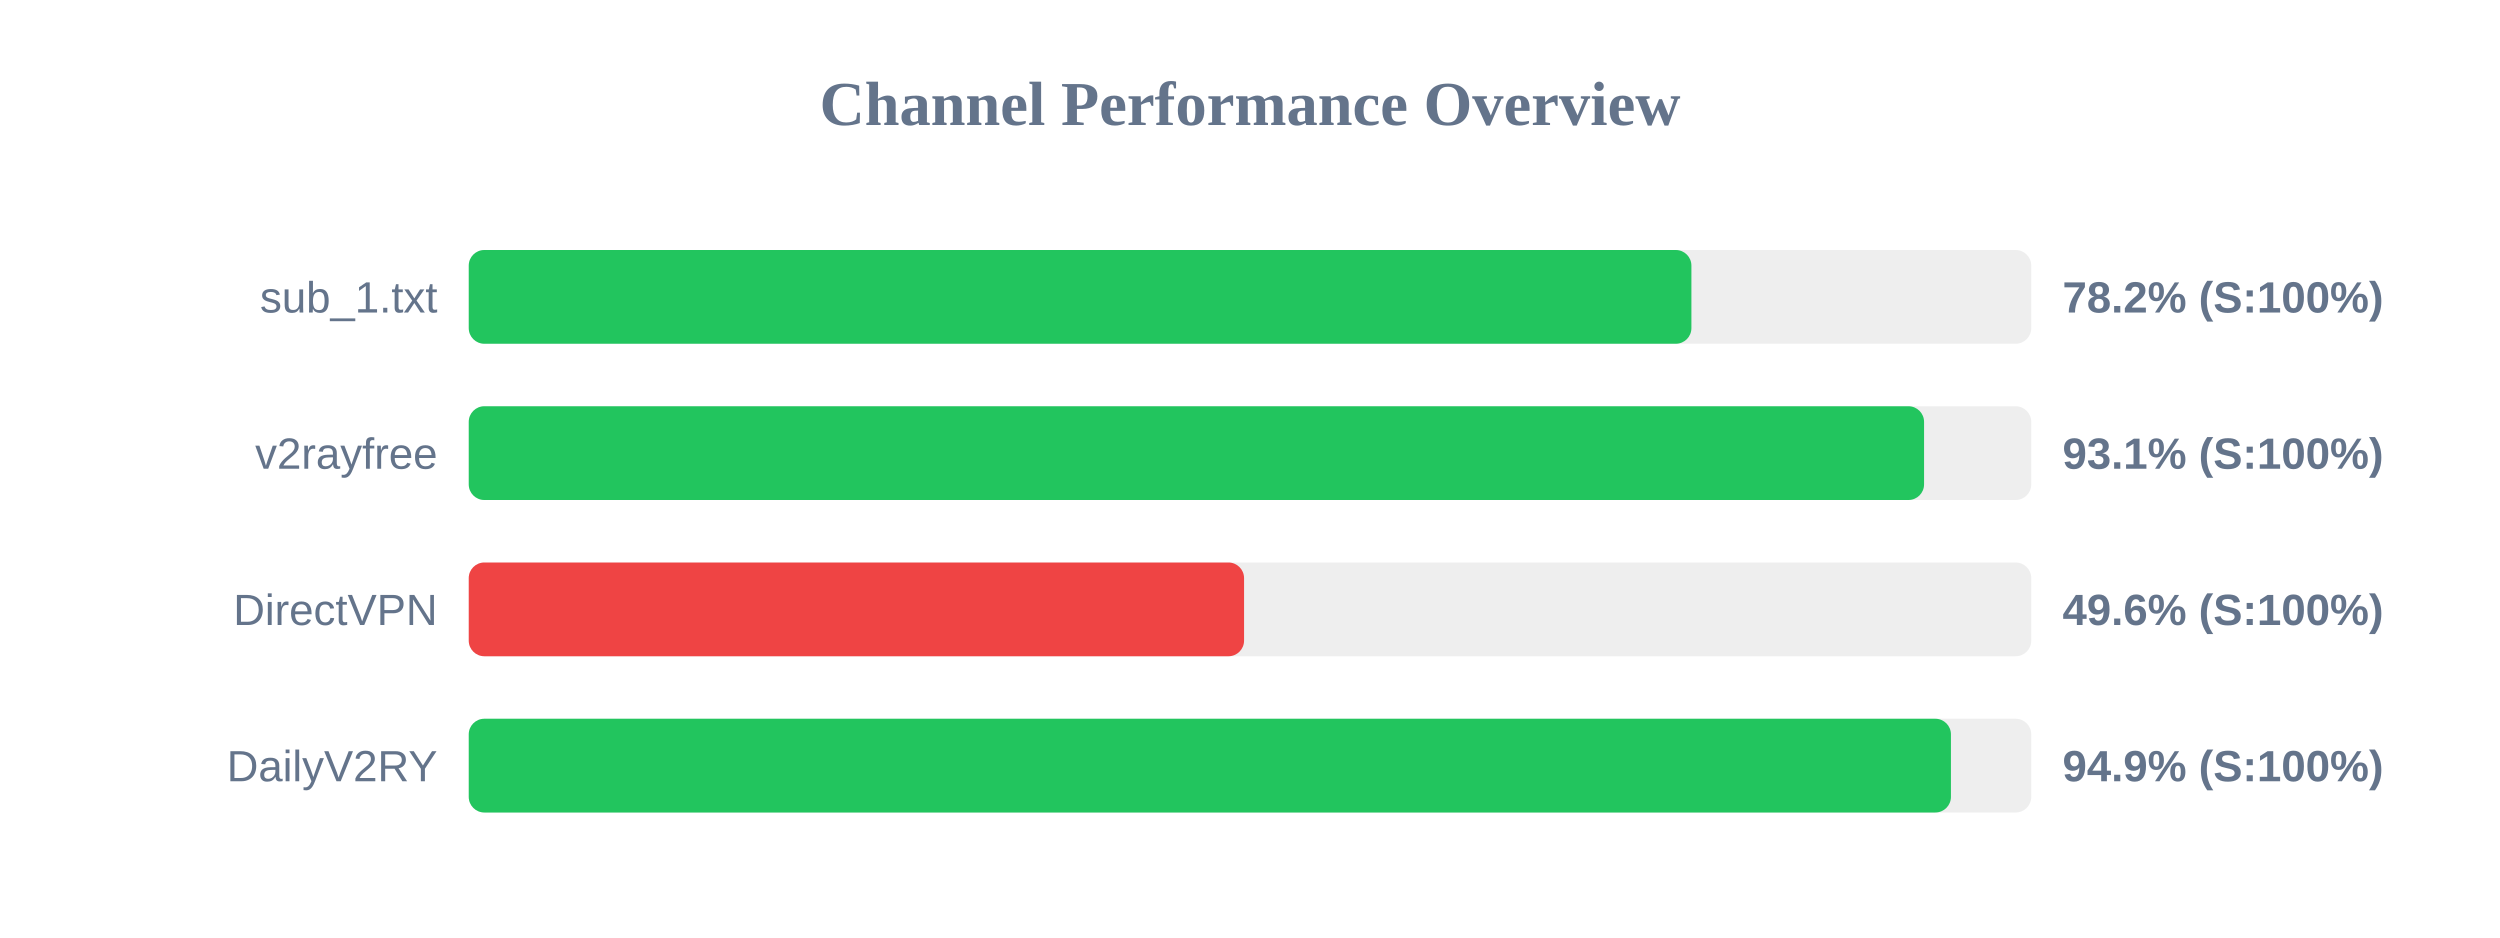
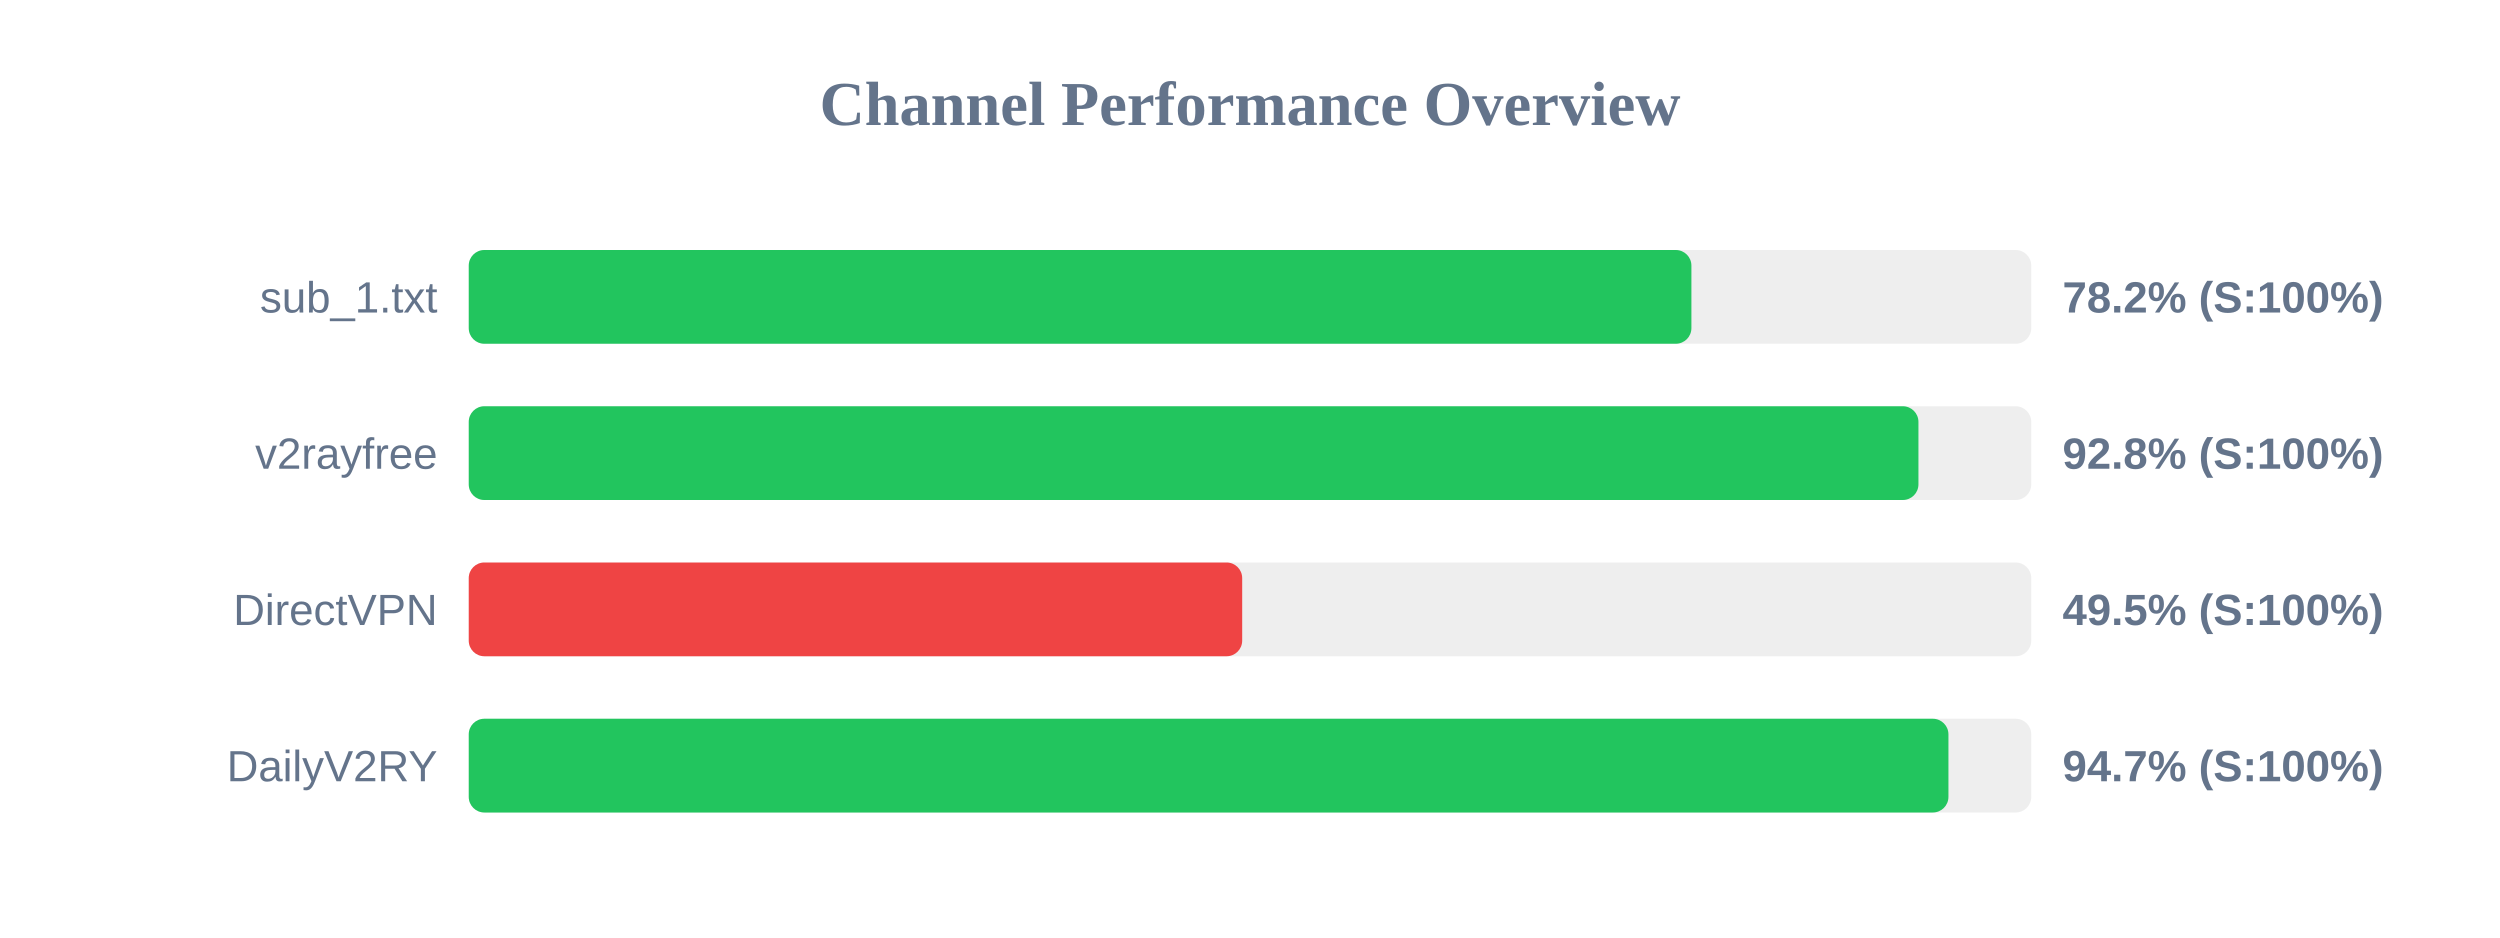
<svg xmlns="http://www.w3.org/2000/svg" width="800" height="300" version="1.1">
  <style>
        .row { font: 14px Arial; fill: #64748b; }
        .score { font: bold 14px Arial; fill: #64748b; }
    </style>
  <text x="400" y="40" text-anchor="middle" font-size="20px" font-weight="bold" fill="#64748b">Channel Performance Overview</text>
  <rect x="150" y="80" width="500" height="30" fill="#eee" rx="5" />
  <rect x="150" y="80" width="391.25" height="30" fill="#22c55e" rx="5" />
  <text x="140" y="100" text-anchor="end" class="row">sub_1.txt</text>
  <text x="660" y="100" text-anchor="start" class="score">78.2% (S:100%)</text>
  <rect x="150" y="130" width="500" height="30" fill="#eee" rx="5" />
-   <rect x="150" y="130" width="465.7" height="30" fill="#22c55e" rx="5" />
+   <rect x="150" y="130" width="463.9" height="30" fill="#22c55e" rx="5" />
  <text x="140" y="150" text-anchor="end" class="row">v2rayfree</text>
-   <text x="660" y="150" text-anchor="start" class="score">93.1% (S:100%)</text>
+   <text x="660" y="150" text-anchor="start" class="score">92.8% (S:100%)</text>
  <rect x="150" y="180" width="500" height="30" fill="#eee" rx="5" />
-   <rect x="150" y="180" width="248.1" height="30" fill="#ef4444" rx="5" />
+   <rect x="150" y="180" width="247.5" height="30" fill="#ef4444" rx="5" />
  <text x="140" y="200" text-anchor="end" class="row">DirectVPN</text>
-   <text x="660" y="200" text-anchor="start" class="score">49.6% (S:100%)</text>
+   <text x="660" y="200" text-anchor="start" class="score">49.5% (S:100%)</text>
  <rect x="150" y="230" width="500" height="30" fill="#eee" rx="5" />
-   <rect x="150" y="230" width="474.3" height="30" fill="#22c55e" rx="5" />
+   <rect x="150" y="230" width="473.5" height="30" fill="#22c55e" rx="5" />
  <text x="140" y="250" text-anchor="end" class="row">DailyV2RY</text>
-   <text x="660" y="250" text-anchor="start" class="score">94.9% (S:100%)</text>
+   <text x="660" y="250" text-anchor="start" class="score">94.7% (S:100%)</text>
</svg>
